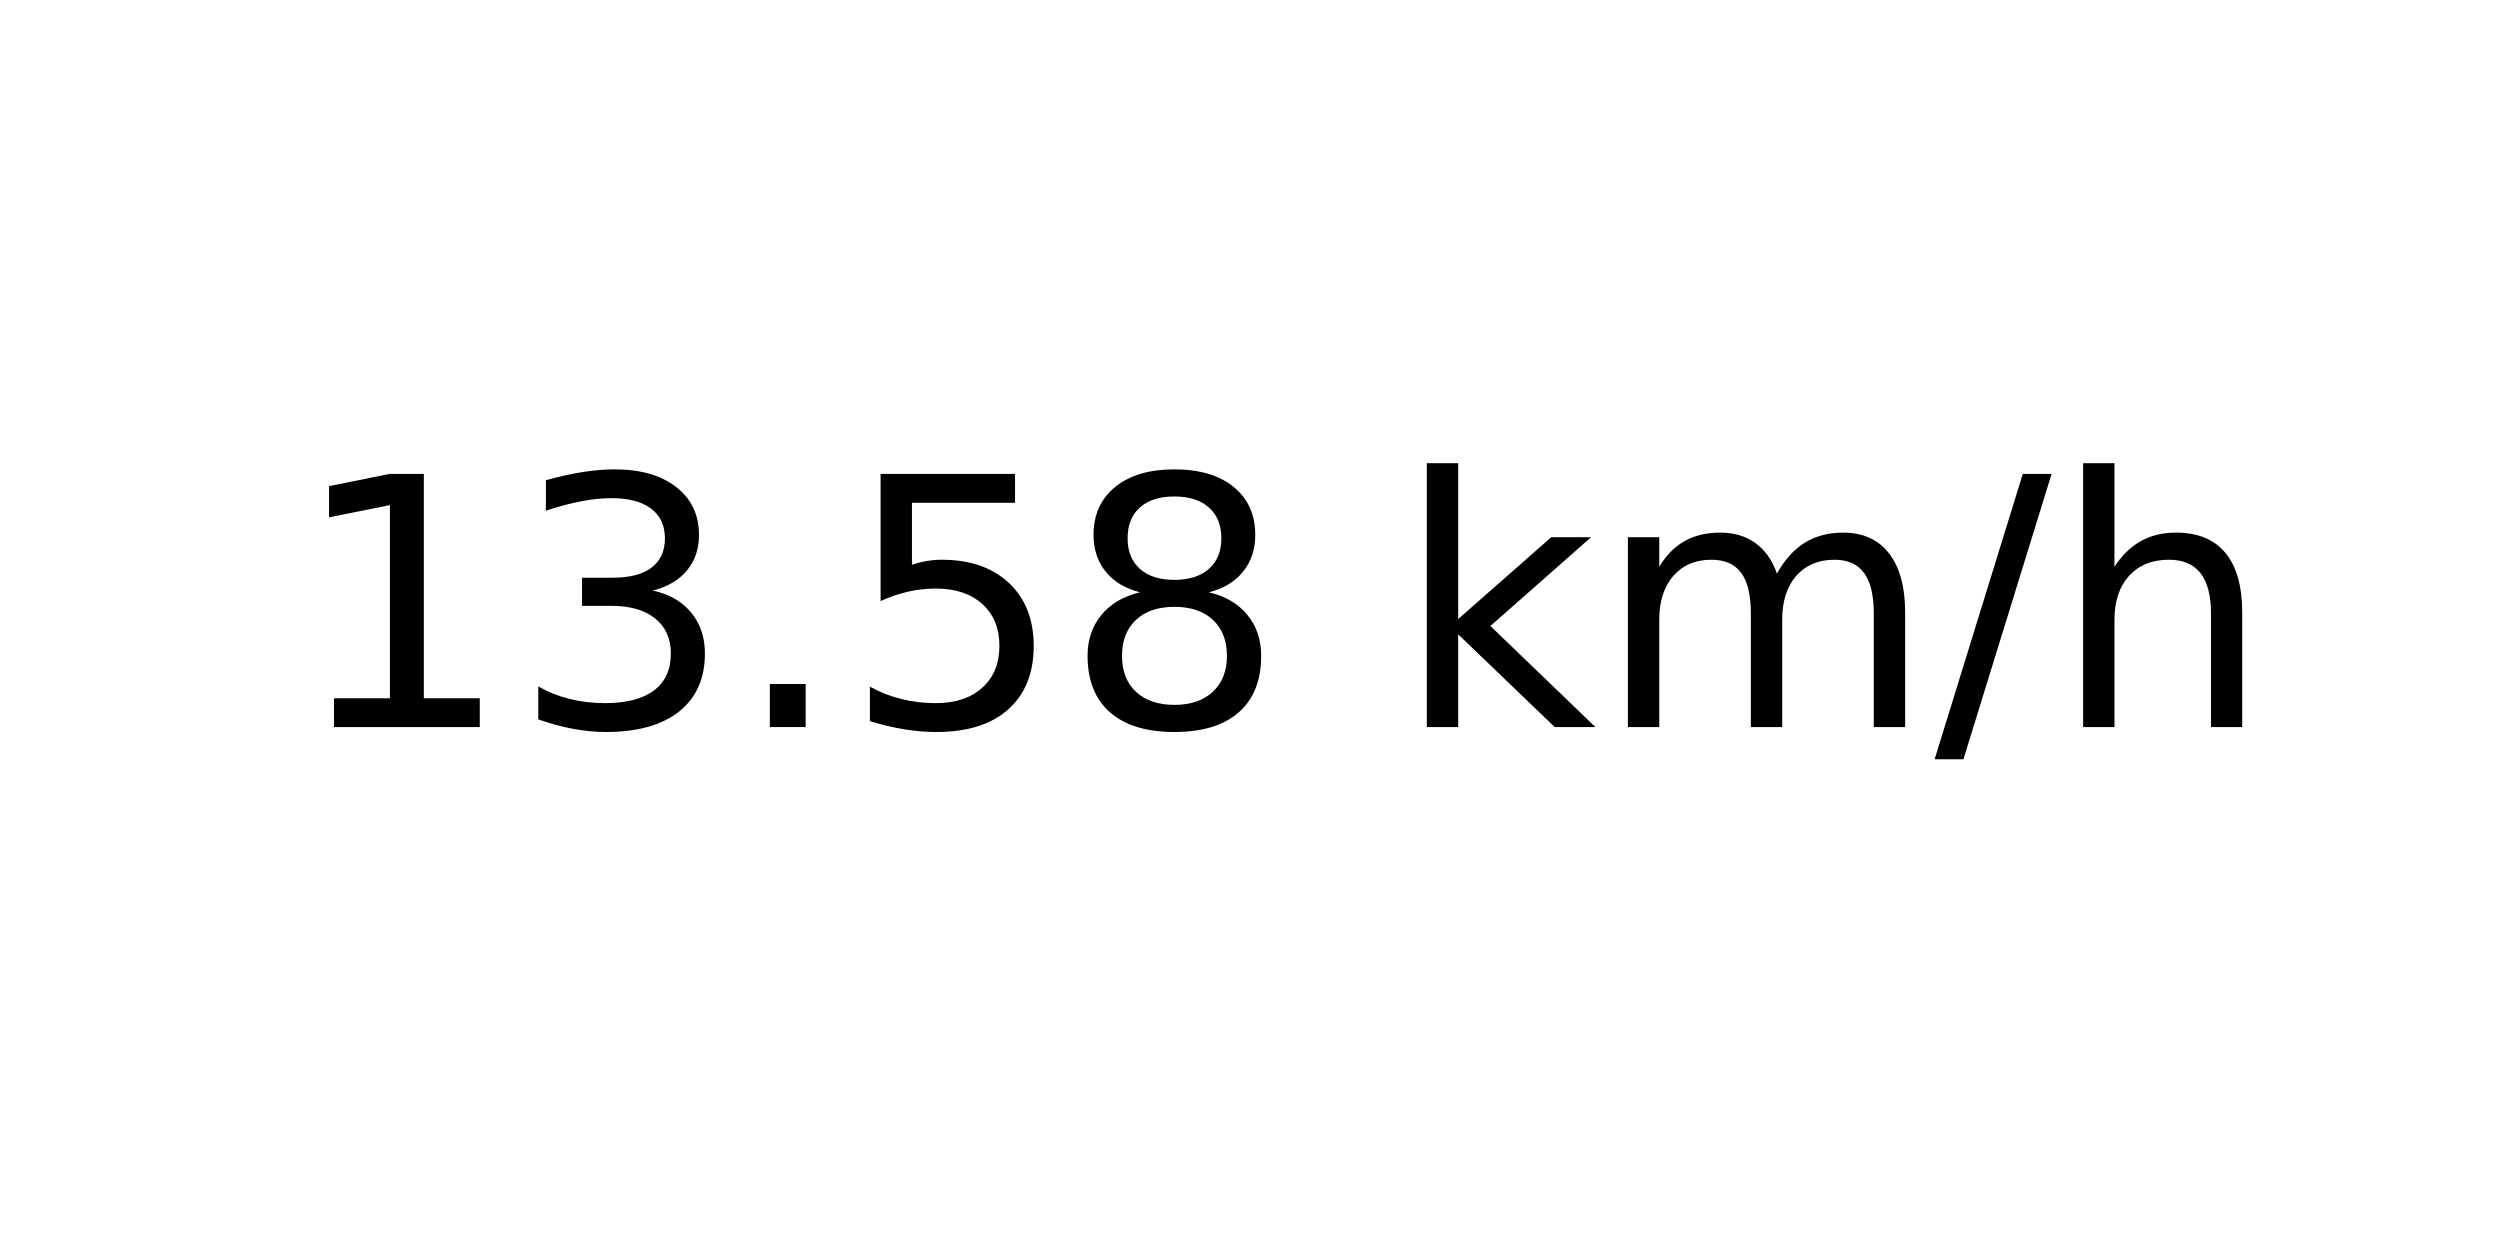
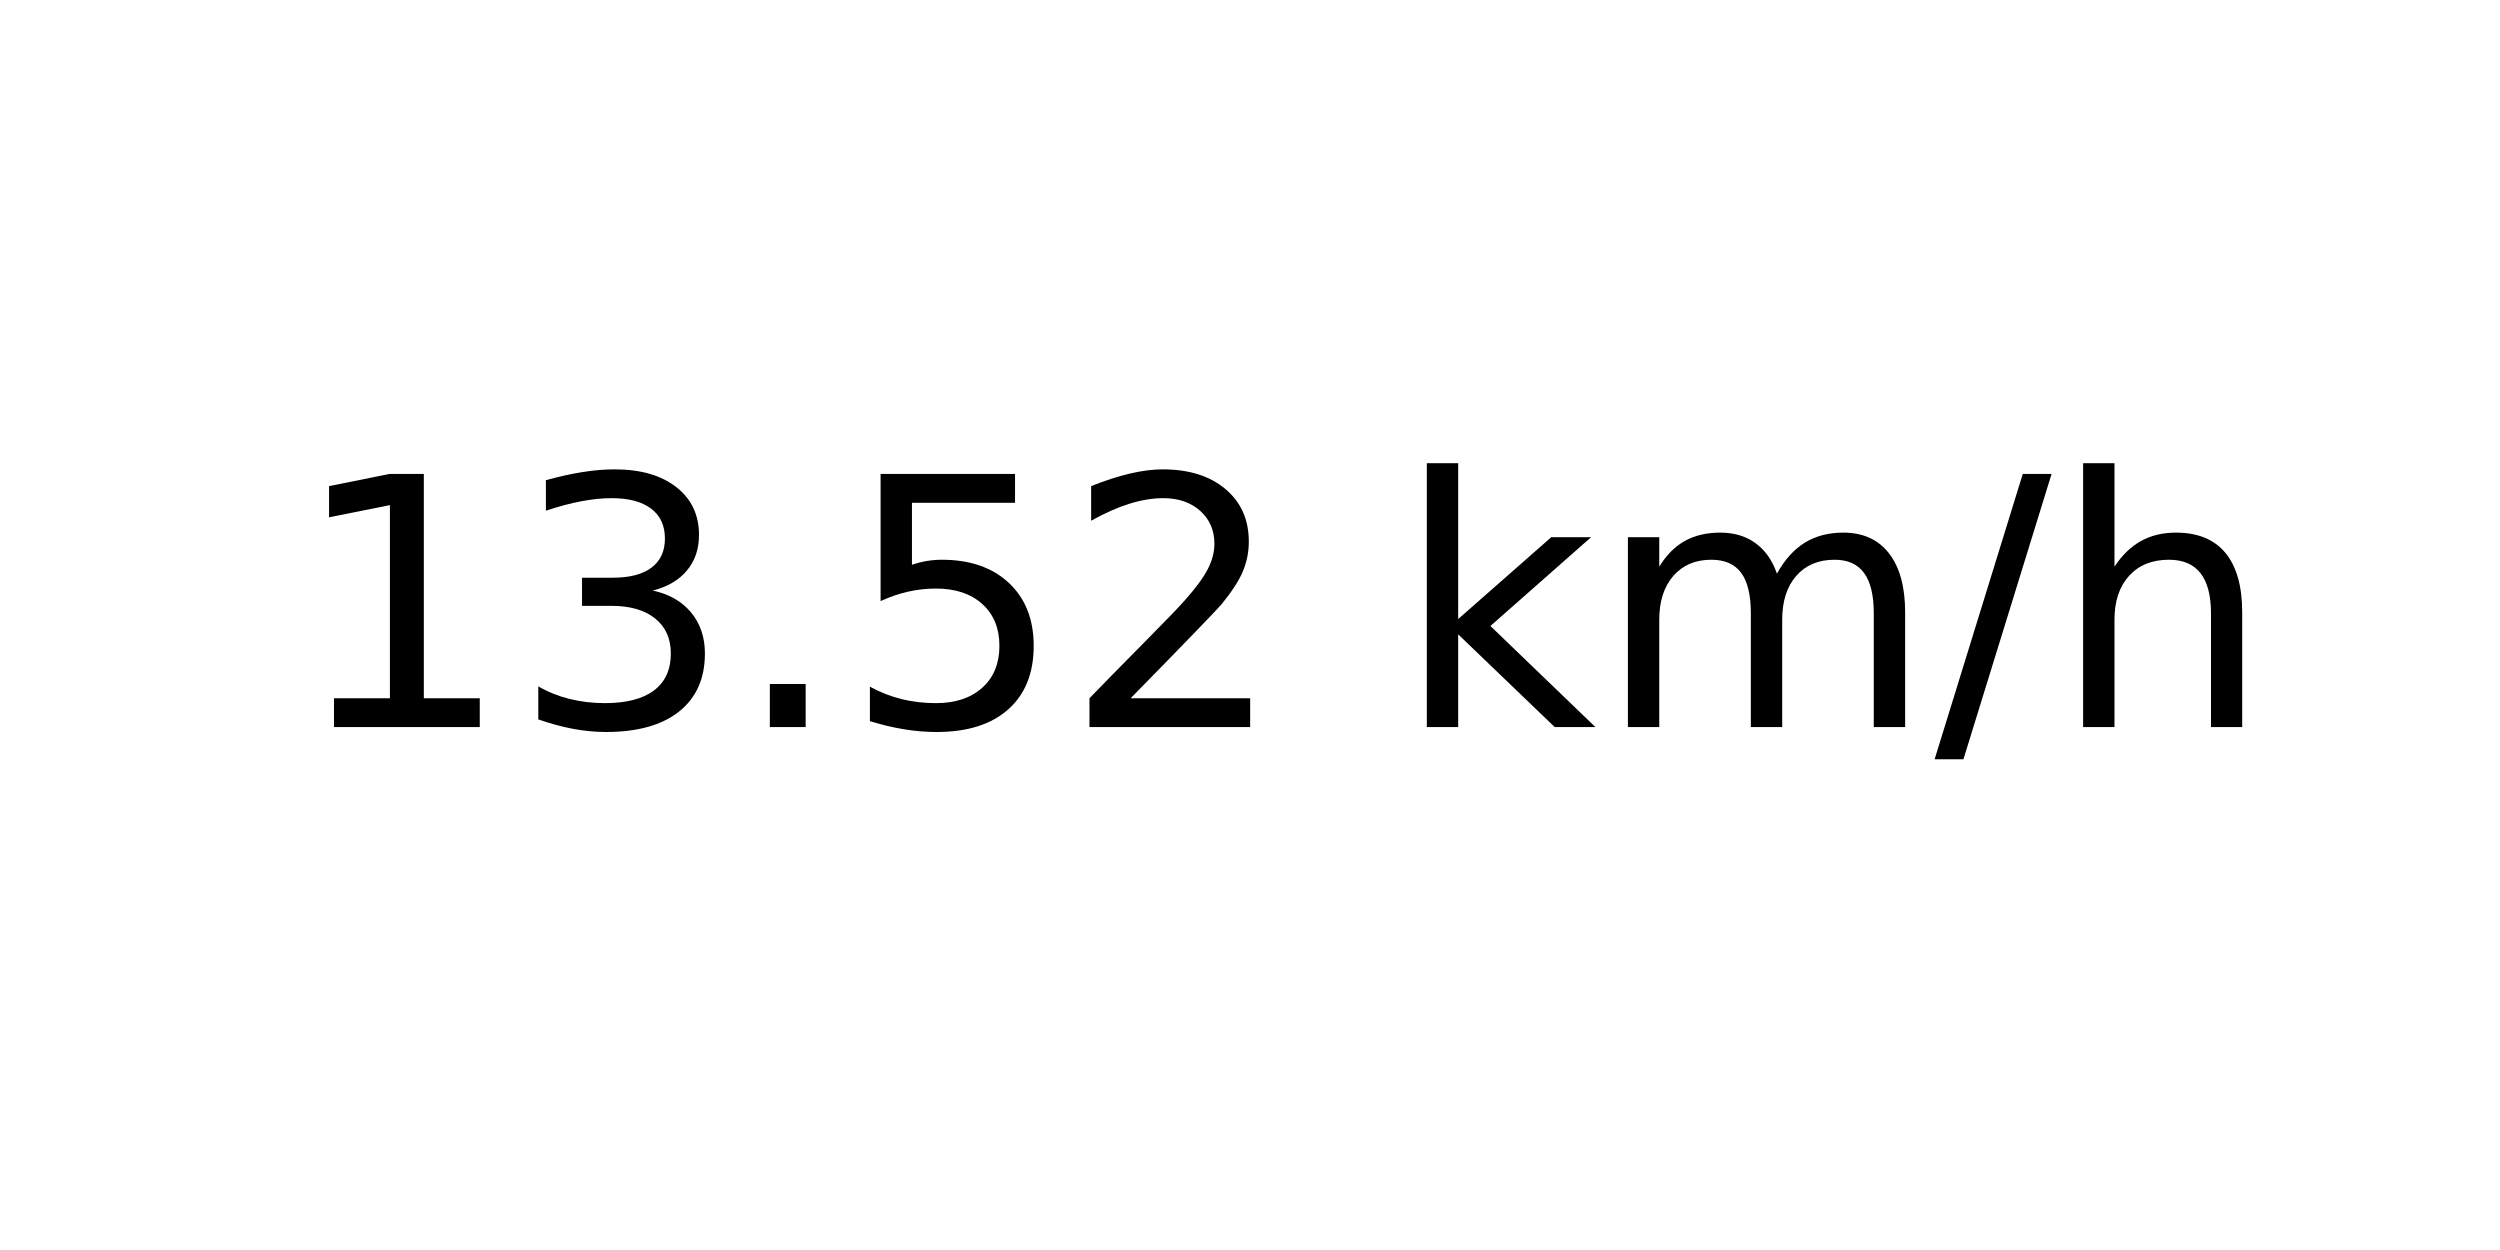
<svg xmlns="http://www.w3.org/2000/svg" xmlns:xlink="http://www.w3.org/1999/xlink" width="72pt" height="36pt" viewBox="0 0 72 36" version="1.1">
  <defs>
    <style type="text/css">*{stroke-linejoin: round; stroke-linecap: butt}</style>
  </defs>
  <g id="figure_1">
    <g id="axes_1">
      <g id="text_1">
        <g transform="translate(8.378125 20.93937) scale(0.1 -0.1)">
          <defs>
            <path id="DejaVuSans-31" d="M 794 531  L 1825 531  L 1825 4091  L 703 3866  L 703 4441  L 1819 4666  L 2450 4666  L 2450 531  L 3481 531  L 3481 0  L 794 0  L 794 531  z " transform="scale(0.015625)" />
            <path id="DejaVuSans-33" d="M 2597 2516  Q 3050 2419 3304 2112  Q 3559 1806 3559 1356  Q 3559 666 3084 287  Q 2609 -91 1734 -91  Q 1441 -91 1130 -33  Q 819 25 488 141  L 488 750  Q 750 597 1062 519  Q 1375 441 1716 441  Q 2309 441 2620 675  Q 2931 909 2931 1356  Q 2931 1769 2642 2001  Q 2353 2234 1838 2234  L 1294 2234  L 1294 2753  L 1863 2753  Q 2328 2753 2575 2939  Q 2822 3125 2822 3475  Q 2822 3834 2567 4026  Q 2313 4219 1838 4219  Q 1578 4219 1281 4162  Q 984 4106 628 3988  L 628 4550  Q 988 4650 1302 4700  Q 1616 4750 1894 4750  Q 2613 4750 3031 4423  Q 3450 4097 3450 3541  Q 3450 3153 3228 2886  Q 3006 2619 2597 2516  z " transform="scale(0.015625)" />
            <path id="DejaVuSans-2e" d="M 684 794  L 1344 794  L 1344 0  L 684 0  L 684 794  z " transform="scale(0.015625)" />
            <path id="DejaVuSans-35" d="M 691 4666  L 3169 4666  L 3169 4134  L 1269 4134  L 1269 2991  Q 1406 3038 1543 3061  Q 1681 3084 1819 3084  Q 2600 3084 3056 2656  Q 3513 2228 3513 1497  Q 3513 744 3044 326  Q 2575 -91 1722 -91  Q 1428 -91 1123 -41  Q 819 9 494 109  L 494 744  Q 775 591 1075 516  Q 1375 441 1709 441  Q 2250 441 2565 725  Q 2881 1009 2881 1497  Q 2881 1984 2565 2268  Q 2250 2553 1709 2553  Q 1456 2553 1204 2497  Q 953 2441 691 2322  L 691 4666  z " transform="scale(0.015625)" />
-             <path id="DejaVuSans-38" d="M 2034 2216  Q 1584 2216 1326 1975  Q 1069 1734 1069 1313  Q 1069 891 1326 650  Q 1584 409 2034 409  Q 2484 409 2743 651  Q 3003 894 3003 1313  Q 3003 1734 2745 1975  Q 2488 2216 2034 2216  z M 1403 2484  Q 997 2584 770 2862  Q 544 3141 544 3541  Q 544 4100 942 4425  Q 1341 4750 2034 4750  Q 2731 4750 3128 4425  Q 3525 4100 3525 3541  Q 3525 3141 3298 2862  Q 3072 2584 2669 2484  Q 3125 2378 3379 2068  Q 3634 1759 3634 1313  Q 3634 634 3220 271  Q 2806 -91 2034 -91  Q 1263 -91 848 271  Q 434 634 434 1313  Q 434 1759 690 2068  Q 947 2378 1403 2484  z M 1172 3481  Q 1172 3119 1398 2916  Q 1625 2713 2034 2713  Q 2441 2713 2670 2916  Q 2900 3119 2900 3481  Q 2900 3844 2670 4047  Q 2441 4250 2034 4250  Q 1625 4250 1398 4047  Q 1172 3844 1172 3481  z " transform="scale(0.015625)" />
+             <path id="DejaVuSans-32" d="M 1228 531  L 3431 531  L 3431 0  L 469 0  L 469 531  Q 828 903 1448 1529  Q 2069 2156 2228 2338  Q 2531 2678 2651 2914  Q 2772 3150 2772 3378  Q 2772 3750 2511 3984  Q 2250 4219 1831 4219  Q 1534 4219 1204 4116  Q 875 4013 500 3803  L 500 4441  Q 881 4594 1212 4672  Q 1544 4750 1819 4750  Q 2544 4750 2975 4387  Q 3406 4025 3406 3419  Q 3406 3131 3298 2873  Q 3191 2616 2906 2266  Q 2828 2175 2409 1742  Q 1991 1309 1228 531  z " transform="scale(0.015625)" />
            <path id="DejaVuSans-20" transform="scale(0.015625)" />
            <path id="DejaVuSans-6b" d="M 581 4863  L 1159 4863  L 1159 1991  L 2875 3500  L 3609 3500  L 1753 1863  L 3688 0  L 2938 0  L 1159 1709  L 1159 0  L 581 0  L 581 4863  z " transform="scale(0.015625)" />
            <path id="DejaVuSans-6d" d="M 3328 2828  Q 3544 3216 3844 3400  Q 4144 3584 4550 3584  Q 5097 3584 5394 3201  Q 5691 2819 5691 2113  L 5691 0  L 5113 0  L 5113 2094  Q 5113 2597 4934 2840  Q 4756 3084 4391 3084  Q 3944 3084 3684 2787  Q 3425 2491 3425 1978  L 3425 0  L 2847 0  L 2847 2094  Q 2847 2600 2669 2842  Q 2491 3084 2119 3084  Q 1678 3084 1418 2786  Q 1159 2488 1159 1978  L 1159 0  L 581 0  L 581 3500  L 1159 3500  L 1159 2956  Q 1356 3278 1631 3431  Q 1906 3584 2284 3584  Q 2666 3584 2933 3390  Q 3200 3197 3328 2828  z " transform="scale(0.015625)" />
            <path id="DejaVuSans-2f" d="M 1625 4666  L 2156 4666  L 531 -594  L 0 -594  L 1625 4666  z " transform="scale(0.015625)" />
            <path id="DejaVuSans-68" d="M 3513 2113  L 3513 0  L 2938 0  L 2938 2094  Q 2938 2591 2744 2837  Q 2550 3084 2163 3084  Q 1697 3084 1428 2787  Q 1159 2491 1159 1978  L 1159 0  L 581 0  L 581 4863  L 1159 4863  L 1159 2956  Q 1366 3272 1645 3428  Q 1925 3584 2291 3584  Q 2894 3584 3203 3211  Q 3513 2838 3513 2113  z " transform="scale(0.015625)" />
          </defs>
          <use xlink:href="#DejaVuSans-31" />
          <use xlink:href="#DejaVuSans-33" x="63.623" />
          <use xlink:href="#DejaVuSans-2e" x="127.246" />
          <use xlink:href="#DejaVuSans-35" x="159.033" />
-           <use xlink:href="#DejaVuSans-38" x="222.656" />
+           <use xlink:href="#DejaVuSans-32" x="222.656" />
          <use xlink:href="#DejaVuSans-20" x="286.279" />
          <use xlink:href="#DejaVuSans-6b" x="318.066" />
          <use xlink:href="#DejaVuSans-6d" x="375.977" />
          <use xlink:href="#DejaVuSans-2f" x="473.389" />
          <use xlink:href="#DejaVuSans-68" x="507.08" />
        </g>
      </g>
    </g>
  </g>
</svg>
